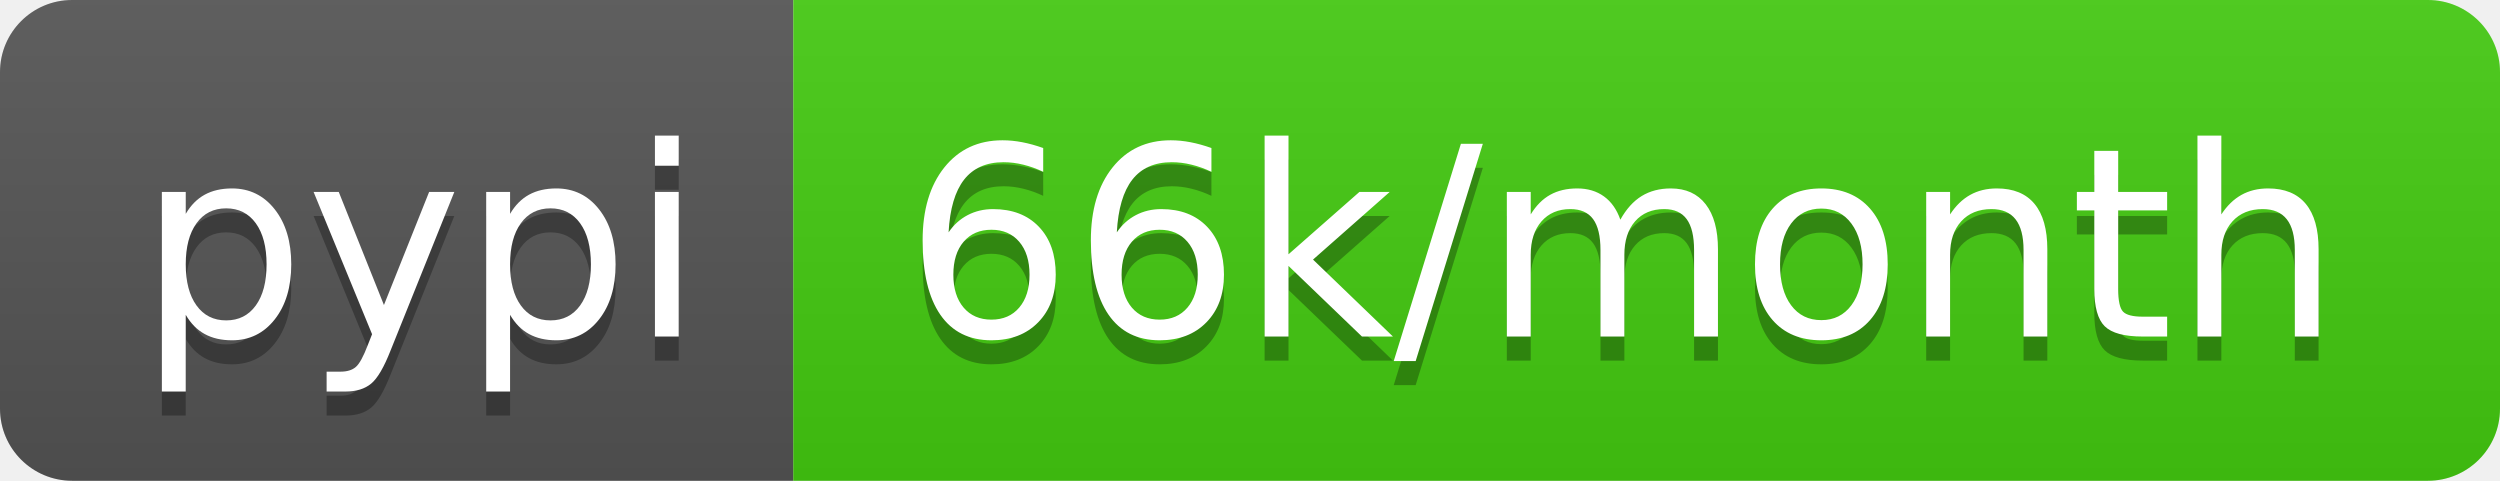
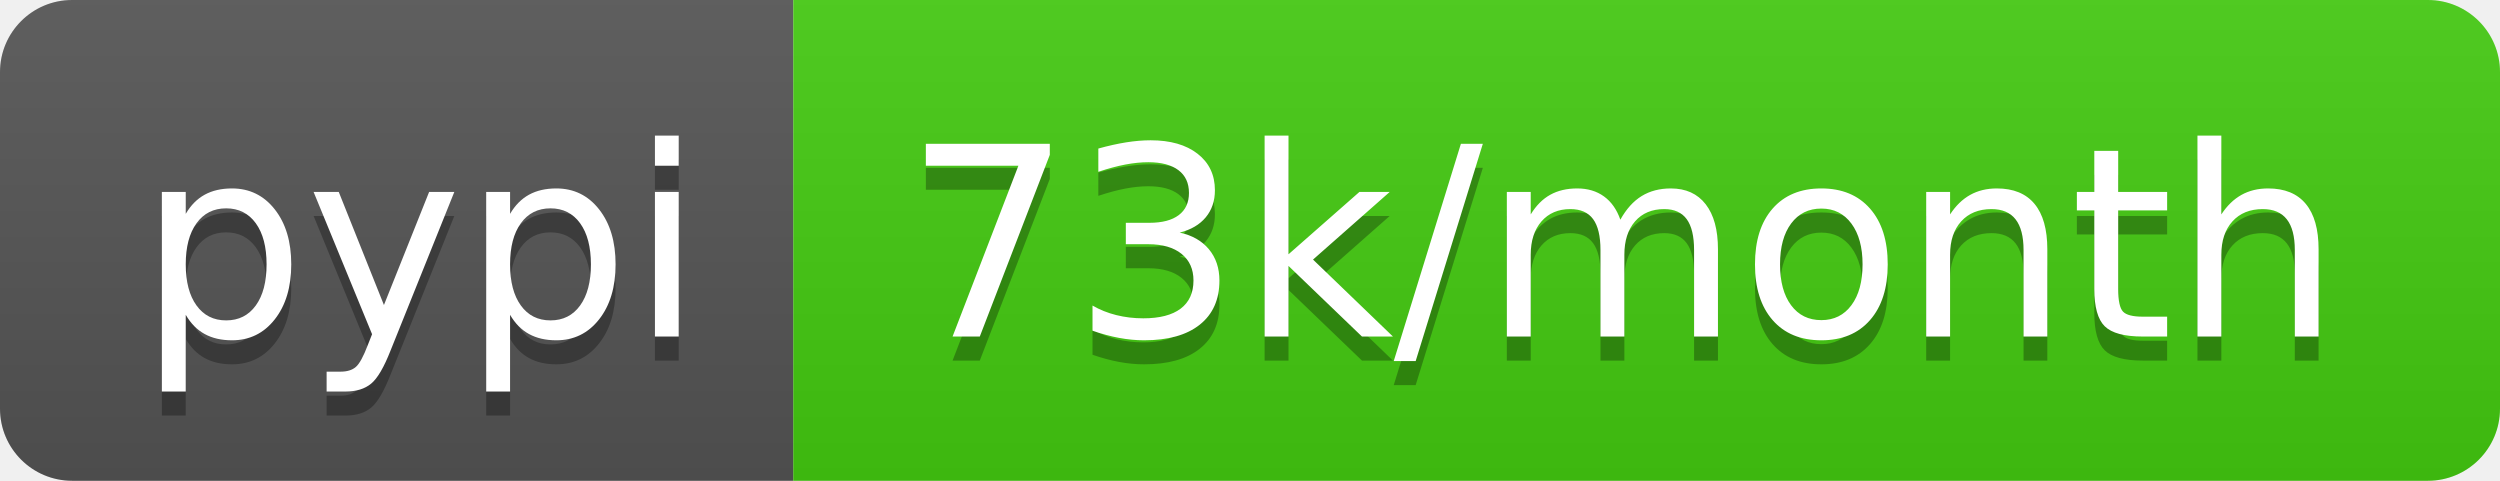
- <svg xmlns="http://www.w3.org/2000/svg" width="104" height="20" role="img" aria-label="pypi: 66k/month">
+ <svg xmlns="http://www.w3.org/2000/svg" width="104" height="20" role="img" aria-label="pypi: 73k/month">
  <linearGradient id="s" x2="0" y2="100%">
    <stop offset="0" stop-color="#bbb" stop-opacity=".1" />
    <stop offset="1" stop-opacity=".1" />
  </linearGradient>
  <clipPath id="r">
    <rect width="104" height="20" rx="3" fill="#fff" />
  </clipPath>
  <g clip-path="url(#r)">
    <rect width="33" height="20" fill="#555" />
    <rect x="33" width="71" height="20" fill="#4c1" />
    <rect width="104" height="20" fill="url(#s)" />
  </g>
  <g fill="#fff" text-anchor="middle" font-family="Verdana,Geneva,DejaVu Sans,sans-serif" text-rendering="geometricPrecision" font-size="110">
    <text aria-hidden="true" x="175" y="150" fill="#010101" fill-opacity=".3" transform="scale(.1)" textLength="230">pypi</text>
    <text x="175" y="140" transform="scale(.1)" fill="#fff" textLength="230">pypi</text>
-     <text aria-hidden="true" x="675" y="150" fill="#010101" fill-opacity=".3" transform="scale(.1)" textLength="610">66k/month</text>
-     <text x="675" y="140" transform="scale(.1)" fill="#fff" textLength="610">66k/month</text>
+     <text aria-hidden="true" x="675" y="150" fill="#010101" fill-opacity=".3" transform="scale(.1)" textLength="610">73k/month</text>
+     <text x="675" y="140" transform="scale(.1)" fill="#fff" textLength="610">73k/month</text>
  </g>
</svg>
